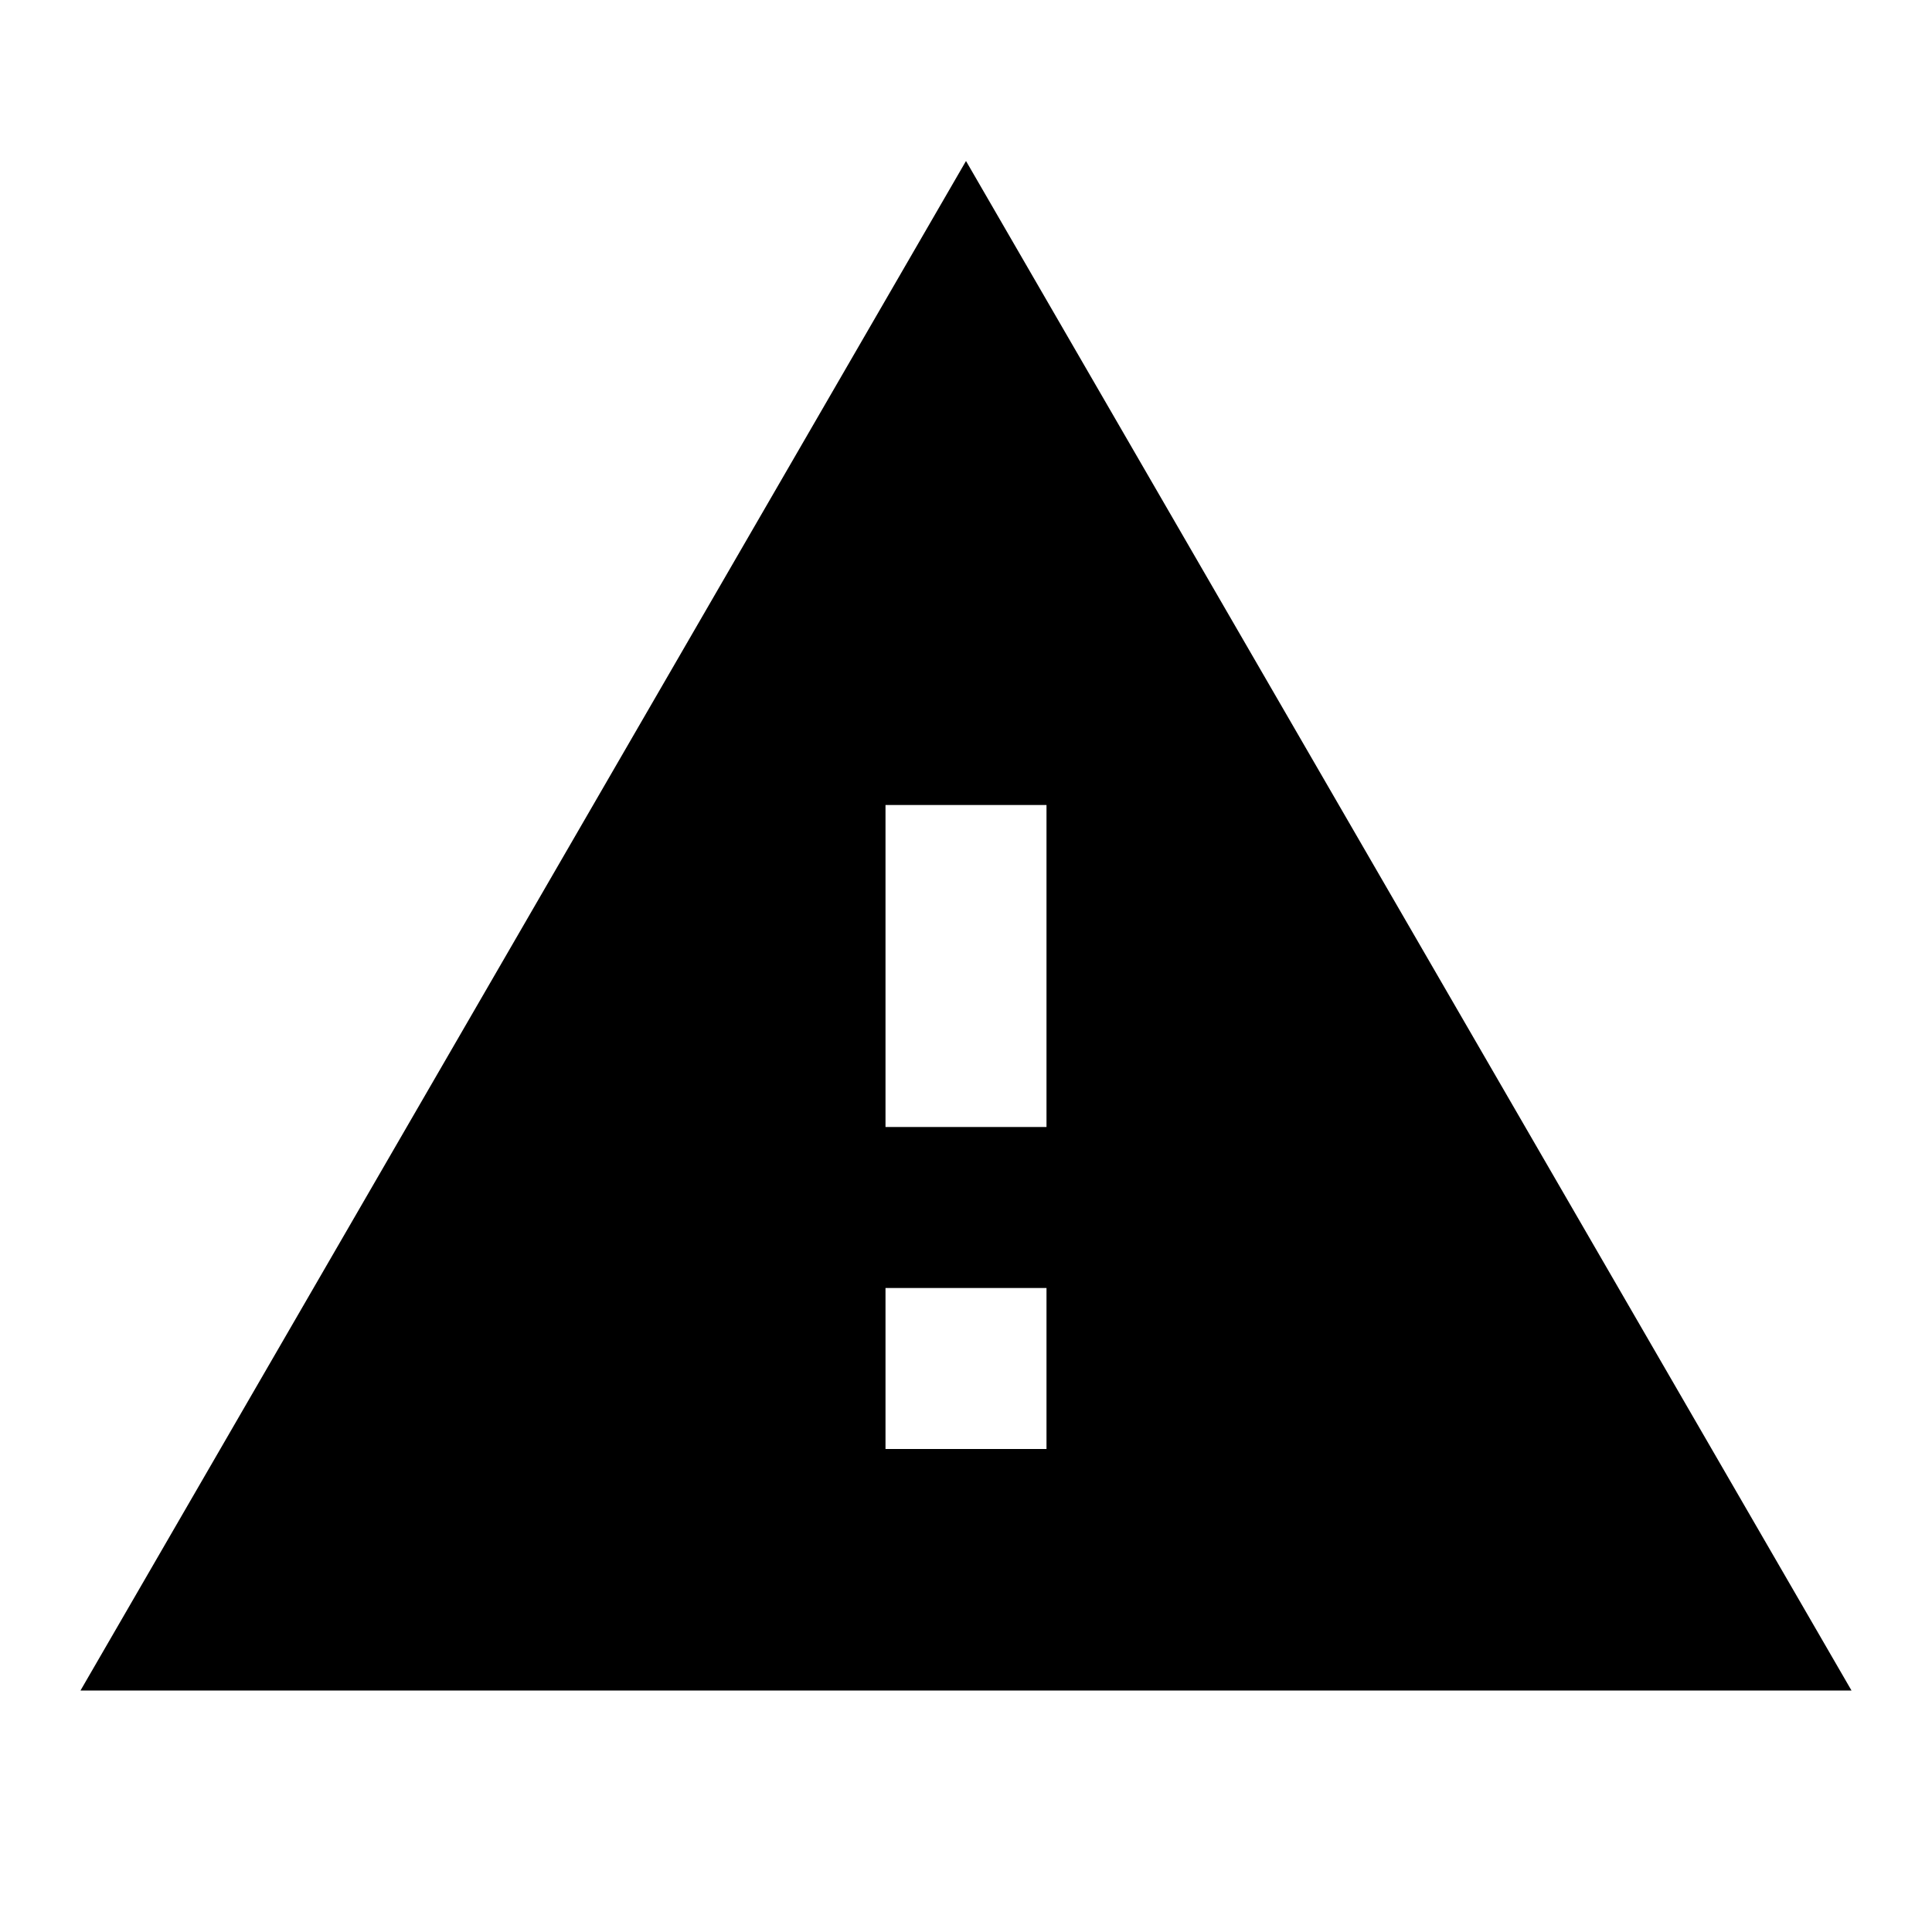
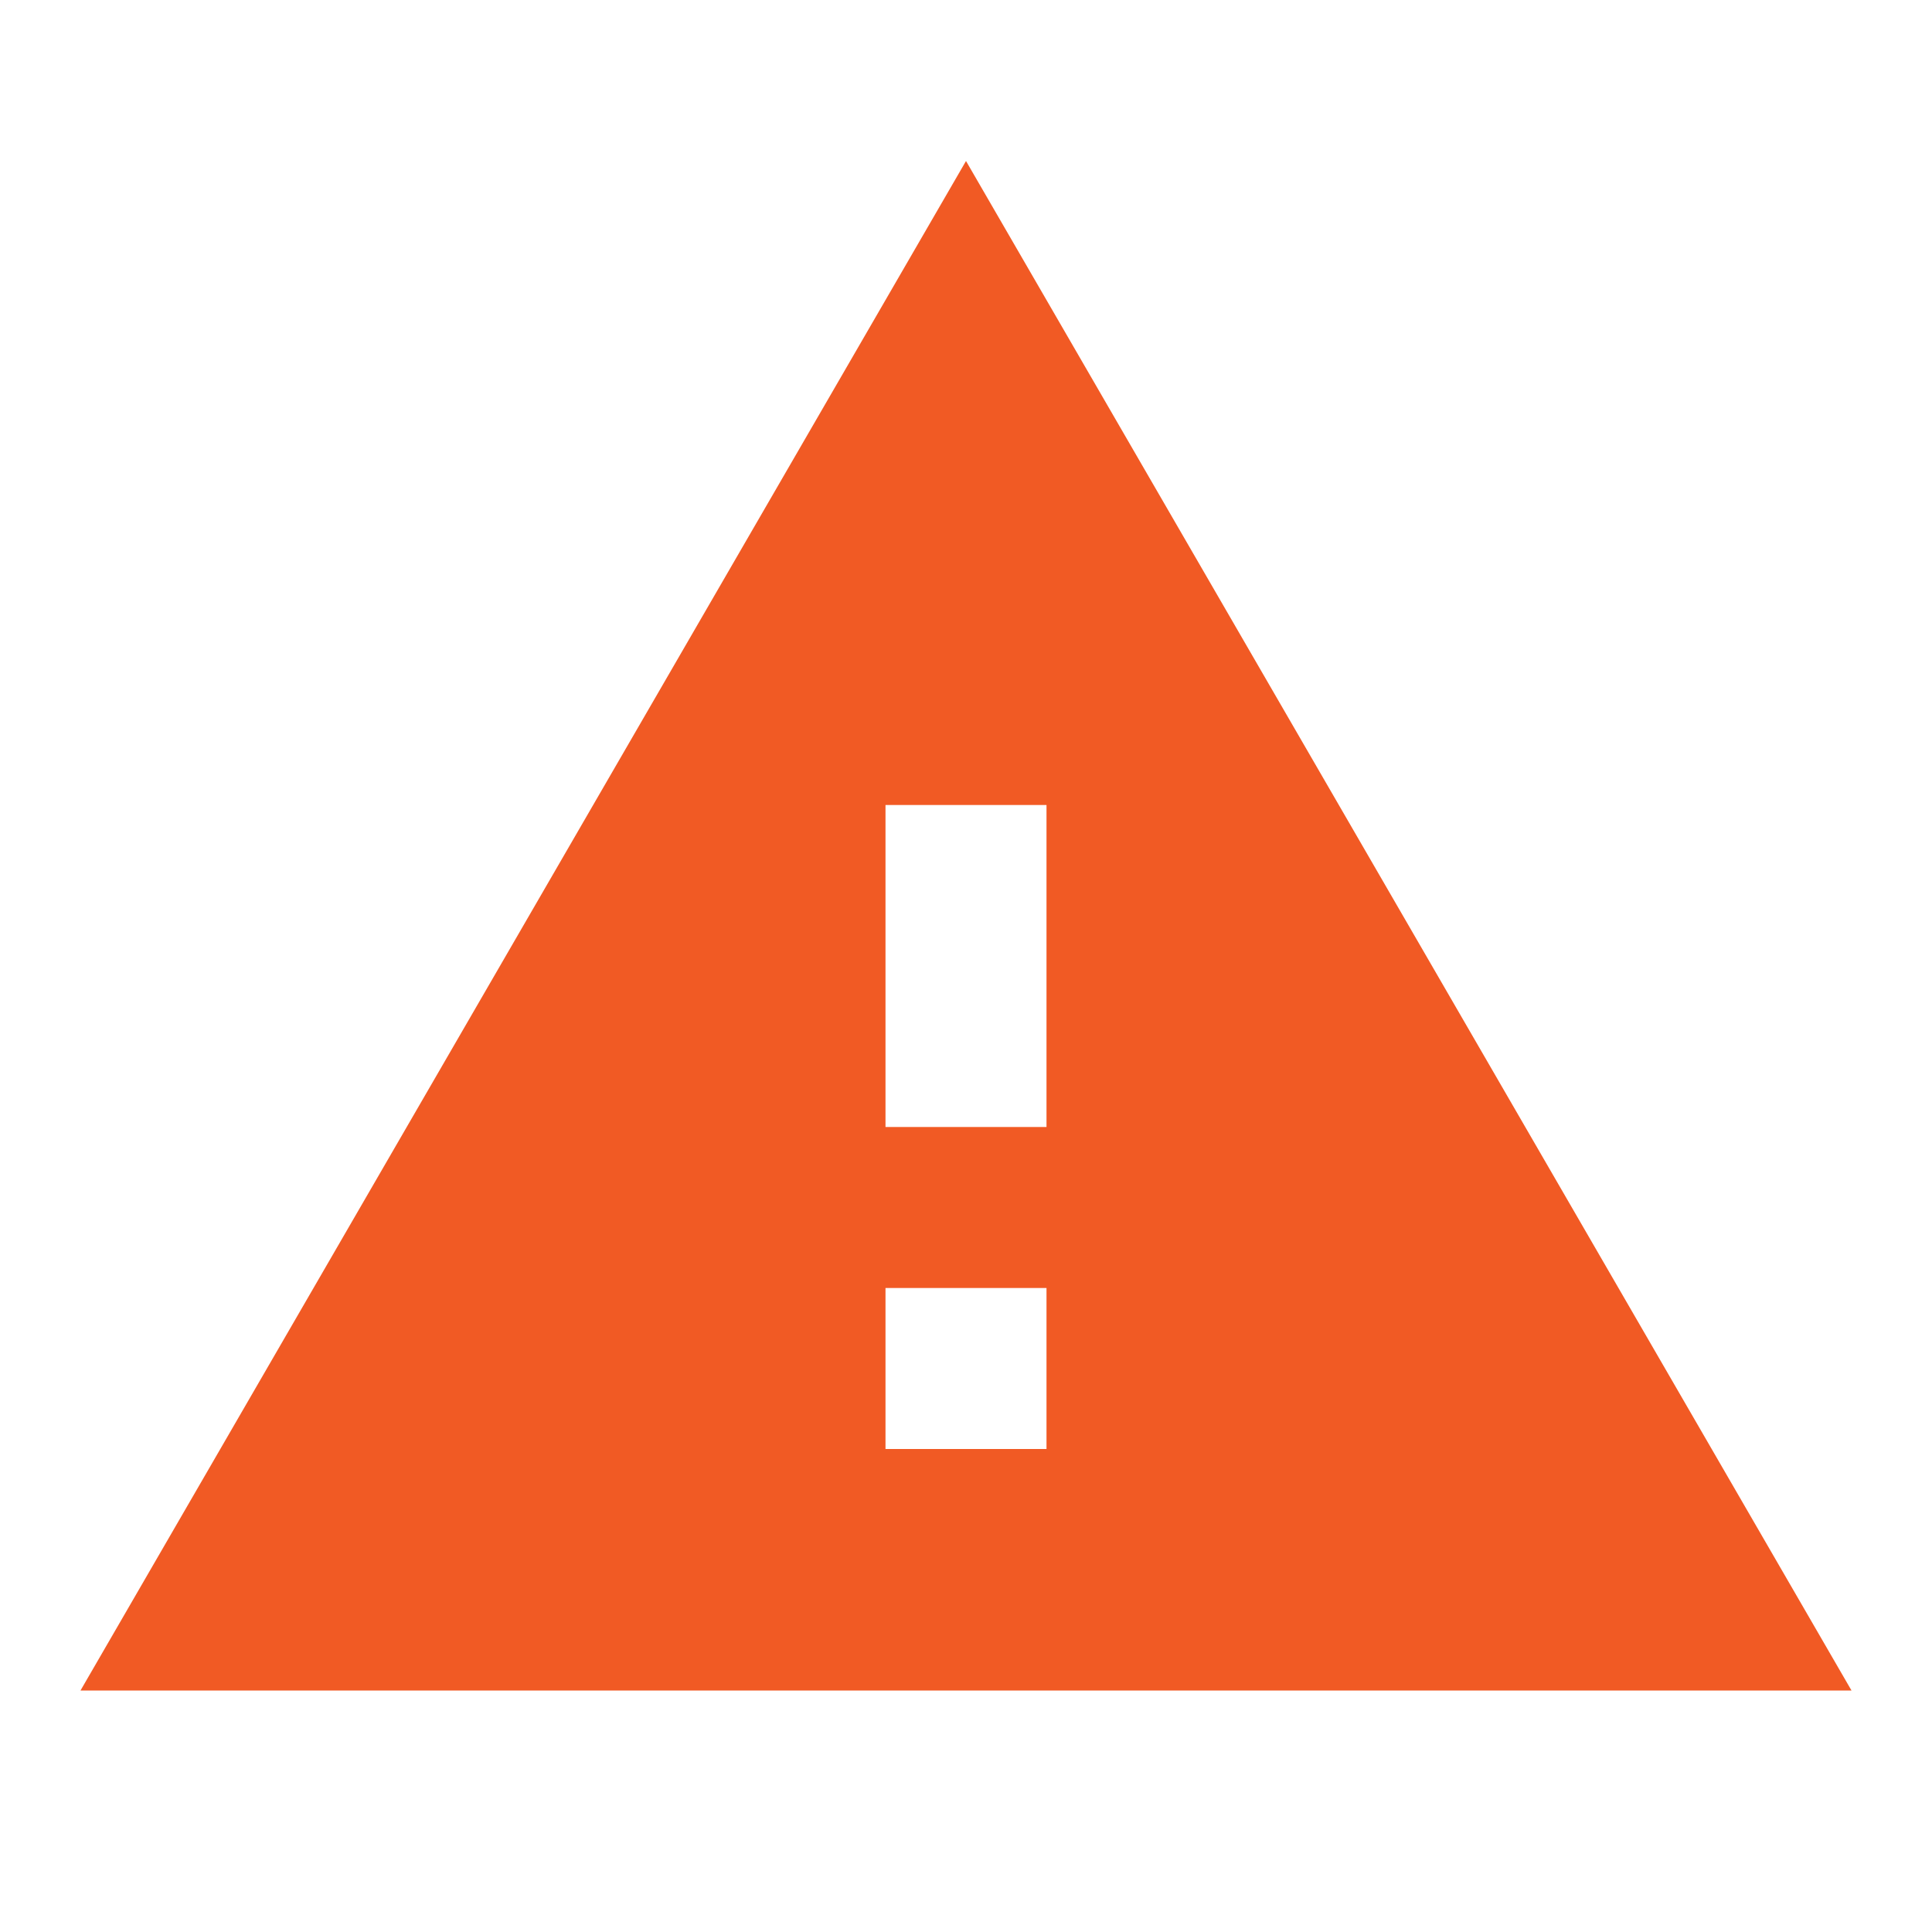
- <svg xmlns="http://www.w3.org/2000/svg" height="24" viewBox="0 0 24 24" width="24">
-   <path d="M0 0h24v24H0z" fill="none" />
-   <path d="M1 21h22L12 2 1 21zm12-3h-2v-2h2v2zm0-4h-2v-4h2v4z" />
+ <svg xmlns="http://www.w3.org/2000/svg" height="24" width="24">
+   <rect id="backgroundrect" width="100%" height="100%" x="0" y="0" fill="none" stroke="none" />
+   <g class="currentLayer" style="">
+     <path d="M0 0h24v24H0z" fill="none" id="svg_1" />
+     <path d="M1 21h22L12 2 1 21zm12-3h-2v-2h2v2zm0-4h-2v-4h2v4z" id="svg_2" class="selected" fill-opacity="1" fill="#f15a24" />
+   </g>
</svg>
